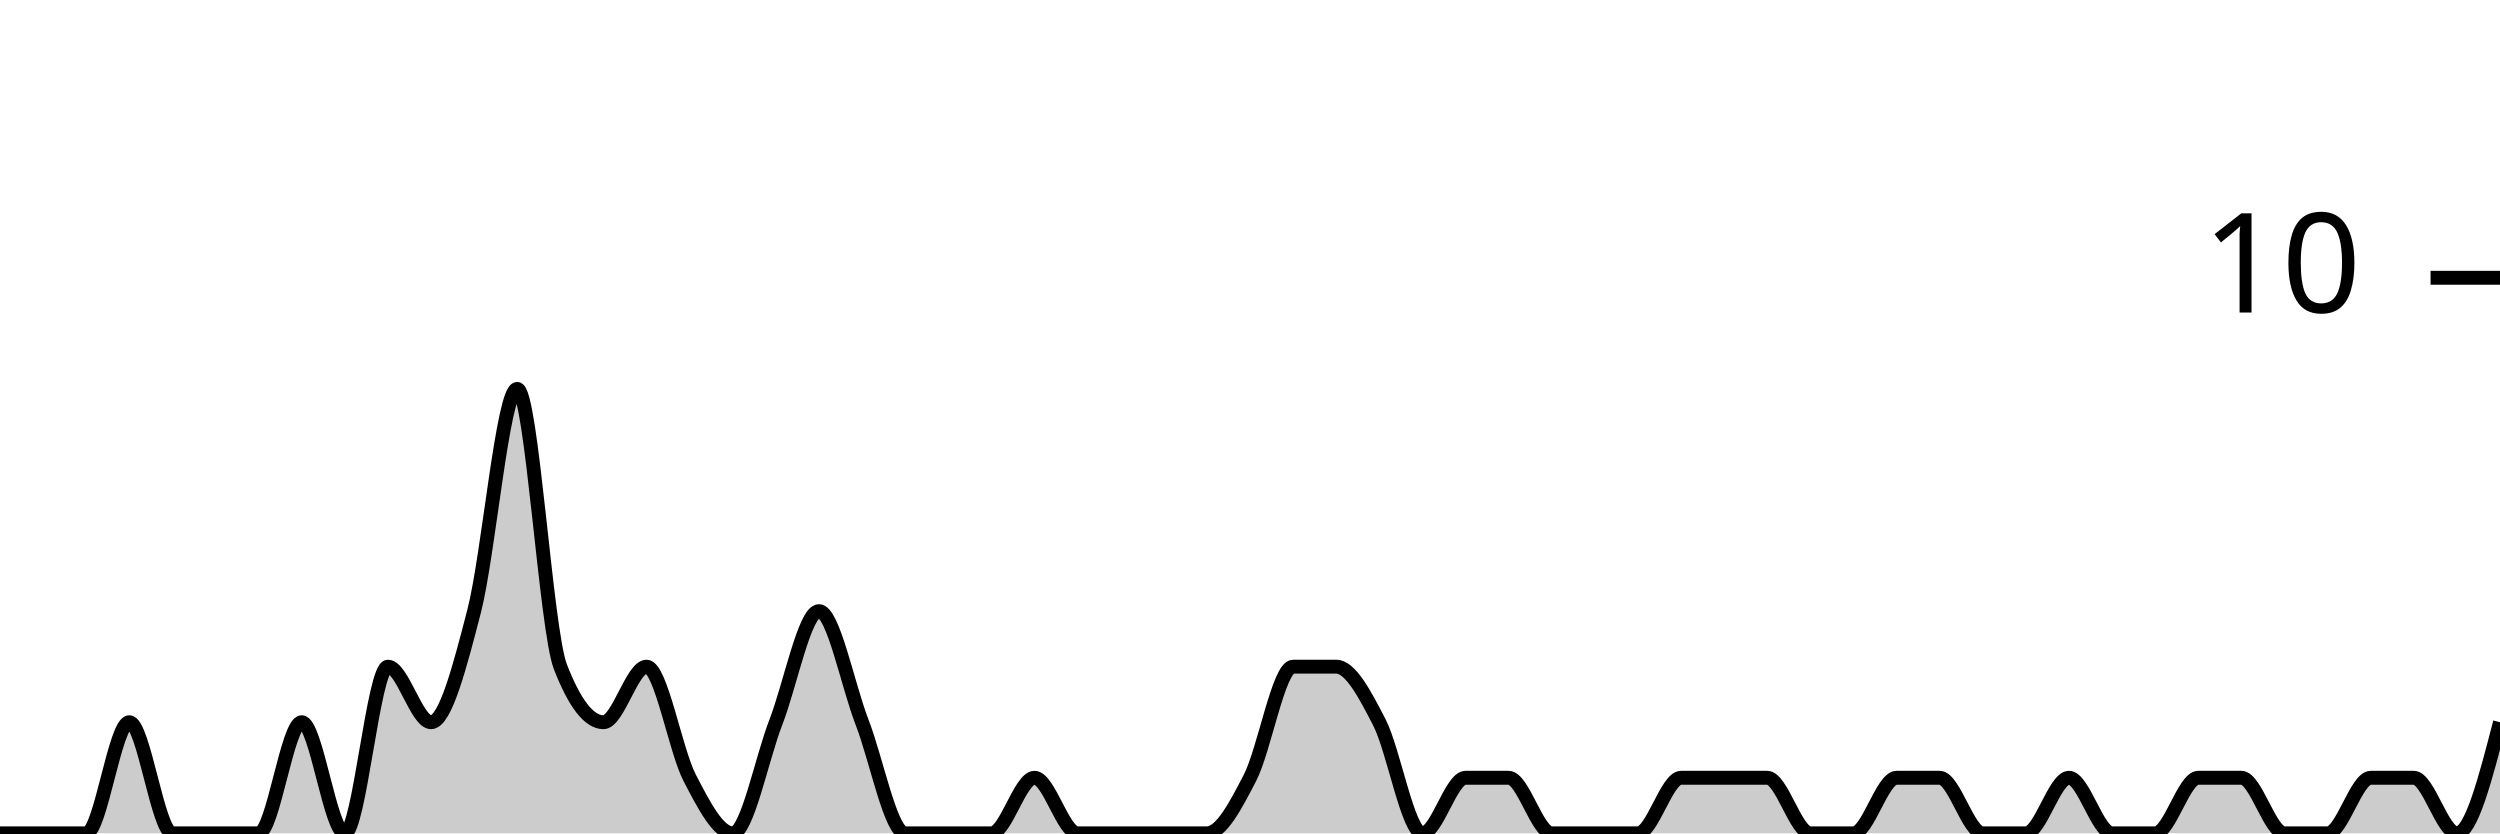
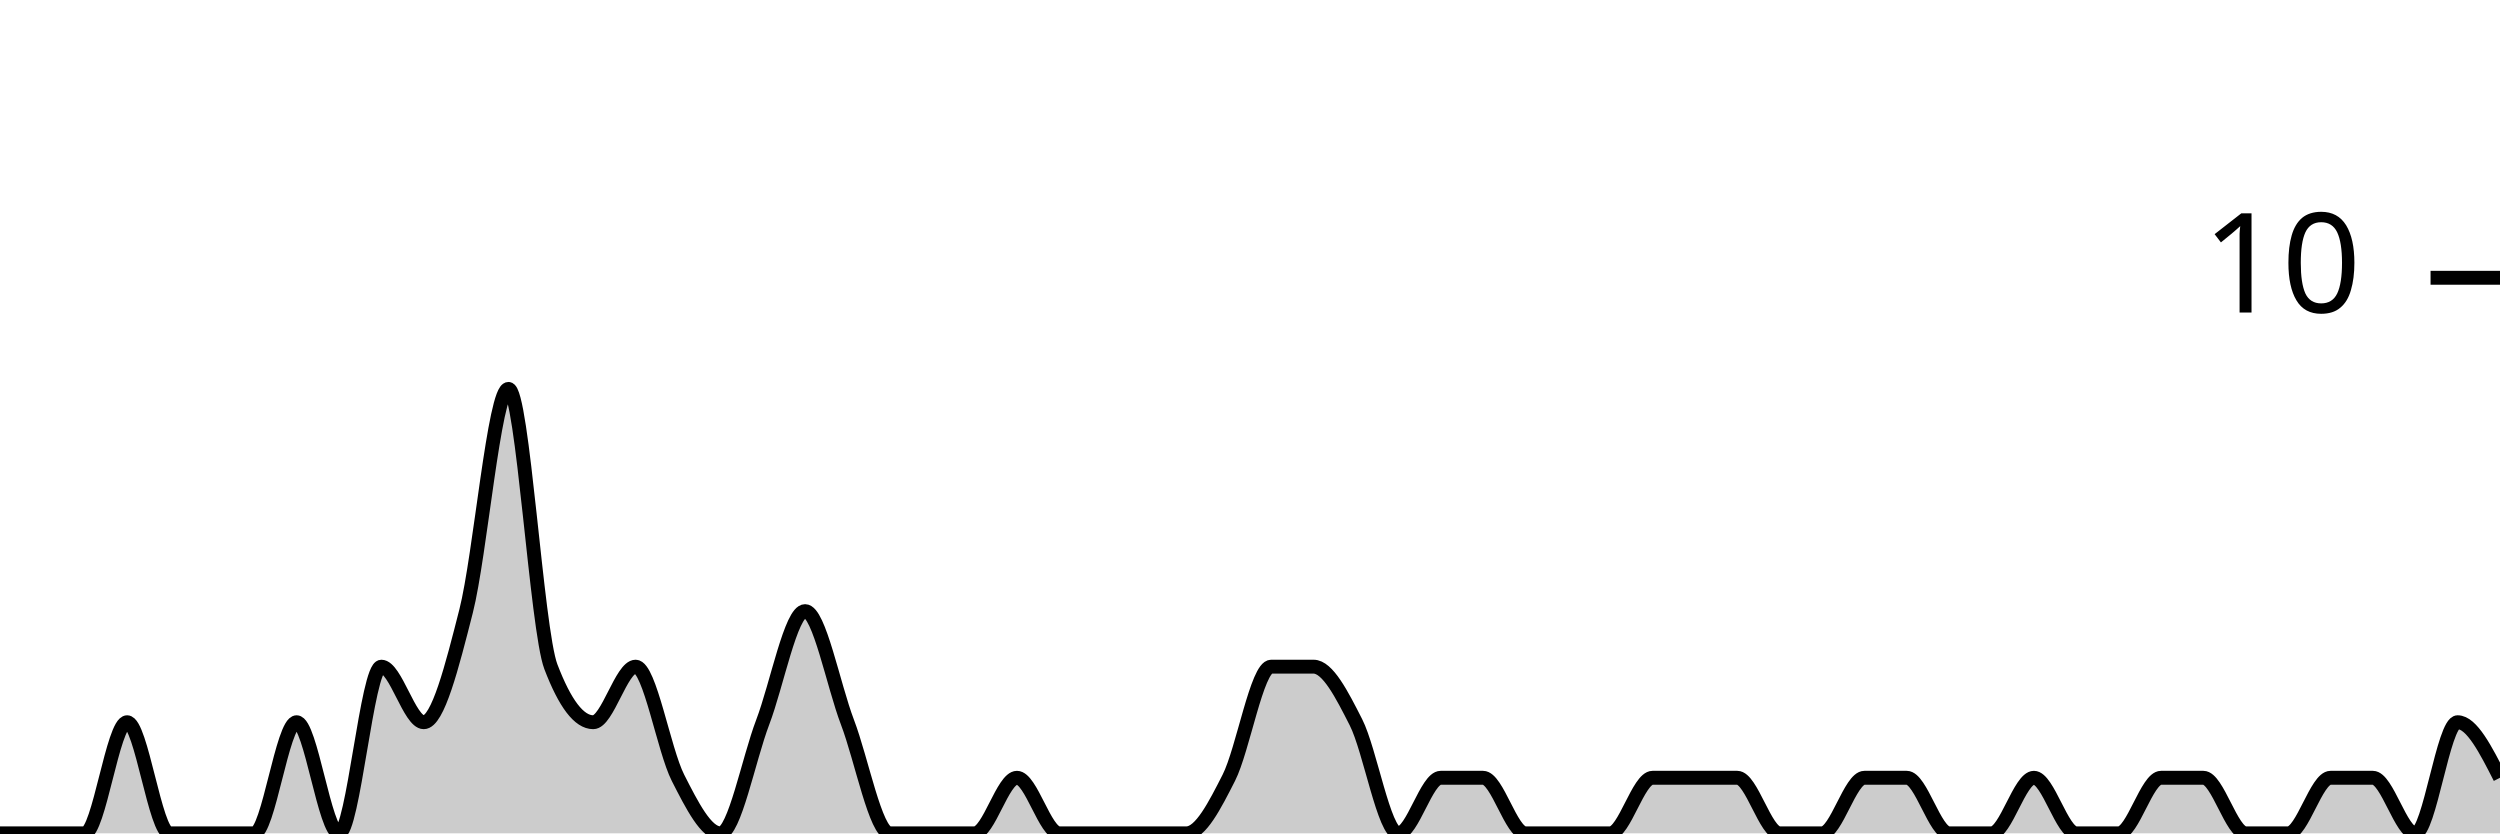
<svg xmlns="http://www.w3.org/2000/svg" viewBox="0 0 180 60">
  <g transform="translate(0,20)">
-     <path class="area" fill="rgba(0, 0, 0, 0.2)" d="M0,40C1.034,40,2.069,40,3.103,40C4.138,40,5.172,40,6.207,40C7.241,40,8.276,32,9.31,32C10.345,32,11.379,40,12.414,40C13.448,40,14.483,40,15.517,40C16.552,40,17.586,40,18.621,40C19.655,40,20.69,32,21.724,32C22.759,32,23.793,40,24.828,40C25.862,40,26.897,28,27.931,28C28.966,28,30,32,31.034,32C32.069,32,33.103,28,34.138,24C35.172,20,36.207,8,37.241,8C38.276,8,39.31,25.333,40.345,28C41.379,30.667,42.414,32,43.448,32C44.483,32,45.517,28,46.552,28C47.586,28,48.621,34,49.655,36C50.69,38,51.724,40,52.759,40C53.793,40,54.828,34.667,55.862,32C56.897,29.333,57.931,24,58.966,24C60,24,61.034,29.333,62.069,32C63.103,34.667,64.138,40,65.172,40C66.207,40,67.241,40,68.276,40C69.31,40,70.345,40,71.379,40C72.414,40,73.448,36,74.483,36C75.517,36,76.552,40,77.586,40C78.621,40,79.655,40,80.69,40C81.724,40,82.759,40,83.793,40C84.828,40,85.862,40,86.897,40C87.931,40,88.966,38,90,36C91.034,34,92.069,28,93.103,28C94.138,28,95.172,28,96.207,28C97.241,28,98.276,30,99.31,32C100.345,34,101.379,40,102.414,40C103.448,40,104.483,36,105.517,36C106.552,36,107.586,36,108.621,36C109.655,36,110.69,40,111.724,40C112.759,40,113.793,40,114.828,40C115.862,40,116.897,40,117.931,40C118.966,40,120,36,121.034,36C122.069,36,123.103,36,124.138,36C125.172,36,126.207,36,127.241,36C128.276,36,129.31,40,130.345,40C131.379,40,132.414,40,133.448,40C134.483,40,135.517,36,136.552,36C137.586,36,138.621,36,139.655,36C140.69,36,141.724,40,142.759,40C143.793,40,144.828,40,145.862,40C146.897,40,147.931,36,148.966,36C150,36,151.034,40,152.069,40C153.103,40,154.138,40,155.172,40C156.207,40,157.241,36,158.276,36C159.31,36,160.345,36,161.379,36C162.414,36,163.448,40,164.483,40C165.517,40,166.552,40,167.586,40C168.621,40,169.655,36,170.69,36C171.724,36,172.759,36,173.793,36C174.828,36,175.862,40,176.897,40C177.931,40,178.966,36,180,32L180,40C178.966,40,177.931,40,176.897,40C175.862,40,174.828,40,173.793,40C172.759,40,171.724,40,170.69,40C169.655,40,168.621,40,167.586,40C166.552,40,165.517,40,164.483,40C163.448,40,162.414,40,161.379,40C160.345,40,159.31,40,158.276,40C157.241,40,156.207,40,155.172,40C154.138,40,153.103,40,152.069,40C151.034,40,150,40,148.966,40C147.931,40,146.897,40,145.862,40C144.828,40,143.793,40,142.759,40C141.724,40,140.69,40,139.655,40C138.621,40,137.586,40,136.552,40C135.517,40,134.483,40,133.448,40C132.414,40,131.379,40,130.345,40C129.31,40,128.276,40,127.241,40C126.207,40,125.172,40,124.138,40C123.103,40,122.069,40,121.034,40C120,40,118.966,40,117.931,40C116.897,40,115.862,40,114.828,40C113.793,40,112.759,40,111.724,40C110.69,40,109.655,40,108.621,40C107.586,40,106.552,40,105.517,40C104.483,40,103.448,40,102.414,40C101.379,40,100.345,40,99.31,40C98.276,40,97.241,40,96.207,40C95.172,40,94.138,40,93.103,40C92.069,40,91.034,40,90,40C88.966,40,87.931,40,86.897,40C85.862,40,84.828,40,83.793,40C82.759,40,81.724,40,80.69,40C79.655,40,78.621,40,77.586,40C76.552,40,75.517,40,74.483,40C73.448,40,72.414,40,71.379,40C70.345,40,69.31,40,68.276,40C67.241,40,66.207,40,65.172,40C64.138,40,63.103,40,62.069,40C61.034,40,60,40,58.966,40C57.931,40,56.897,40,55.862,40C54.828,40,53.793,40,52.759,40C51.724,40,50.69,40,49.655,40C48.621,40,47.586,40,46.552,40C45.517,40,44.483,40,43.448,40C42.414,40,41.379,40,40.345,40C39.31,40,38.276,40,37.241,40C36.207,40,35.172,40,34.138,40C33.103,40,32.069,40,31.034,40C30,40,28.966,40,27.931,40C26.897,40,25.862,40,24.828,40C23.793,40,22.759,40,21.724,40C20.69,40,19.655,40,18.621,40C17.586,40,16.552,40,15.517,40C14.483,40,13.448,40,12.414,40C11.379,40,10.345,40,9.31,40C8.276,40,7.241,40,6.207,40C5.172,40,4.138,40,3.103,40C2.069,40,1.034,40,0,40Z" />
-     <path class="line" stroke="black" fill="none" d="M0,40C1.034,40,2.069,40,3.103,40C4.138,40,5.172,40,6.207,40C7.241,40,8.276,32,9.31,32C10.345,32,11.379,40,12.414,40C13.448,40,14.483,40,15.517,40C16.552,40,17.586,40,18.621,40C19.655,40,20.69,32,21.724,32C22.759,32,23.793,40,24.828,40C25.862,40,26.897,28,27.931,28C28.966,28,30,32,31.034,32C32.069,32,33.103,28,34.138,24C35.172,20,36.207,8,37.241,8C38.276,8,39.31,25.333,40.345,28C41.379,30.667,42.414,32,43.448,32C44.483,32,45.517,28,46.552,28C47.586,28,48.621,34,49.655,36C50.69,38,51.724,40,52.759,40C53.793,40,54.828,34.667,55.862,32C56.897,29.333,57.931,24,58.966,24C60,24,61.034,29.333,62.069,32C63.103,34.667,64.138,40,65.172,40C66.207,40,67.241,40,68.276,40C69.31,40,70.345,40,71.379,40C72.414,40,73.448,36,74.483,36C75.517,36,76.552,40,77.586,40C78.621,40,79.655,40,80.69,40C81.724,40,82.759,40,83.793,40C84.828,40,85.862,40,86.897,40C87.931,40,88.966,38,90,36C91.034,34,92.069,28,93.103,28C94.138,28,95.172,28,96.207,28C97.241,28,98.276,30,99.31,32C100.345,34,101.379,40,102.414,40C103.448,40,104.483,36,105.517,36C106.552,36,107.586,36,108.621,36C109.655,36,110.69,40,111.724,40C112.759,40,113.793,40,114.828,40C115.862,40,116.897,40,117.931,40C118.966,40,120,36,121.034,36C122.069,36,123.103,36,124.138,36C125.172,36,126.207,36,127.241,36C128.276,36,129.31,40,130.345,40C131.379,40,132.414,40,133.448,40C134.483,40,135.517,36,136.552,36C137.586,36,138.621,36,139.655,36C140.69,36,141.724,40,142.759,40C143.793,40,144.828,40,145.862,40C146.897,40,147.931,36,148.966,36C150,36,151.034,40,152.069,40C153.103,40,154.138,40,155.172,40C156.207,40,157.241,36,158.276,36C159.31,36,160.345,36,161.379,36C162.414,36,163.448,40,164.483,40C165.517,40,166.552,40,167.586,40C168.621,40,169.655,36,170.69,36C171.724,36,172.759,36,173.793,36C174.828,36,175.862,40,176.897,40C177.931,40,178.966,36,180,32" />
+     <path class="area" fill="rgba(0, 0, 0, 0.2)" d="M0,40C1.017,40,2.034,40,3.051,40C4.068,40,5.085,40,6.102,40C7.119,40,8.136,32,9.153,32C10.169,32,11.186,40,12.203,40C13.22,40,14.237,40,15.254,40C16.271,40,17.288,40,18.305,40C19.322,40,20.339,32,21.356,32C22.373,32,23.39,40,24.407,40C25.424,40,26.441,28,27.458,28C28.475,28,29.492,32,30.508,32C31.525,32,32.542,28,33.559,24C34.576,20,35.593,8,36.61,8C37.627,8,38.644,25.333,39.661,28C40.678,30.667,41.695,32,42.712,32C43.729,32,44.746,28,45.763,28C46.78,28,47.797,34,48.814,36C49.831,38,50.847,40,51.864,40C52.881,40,53.898,34.667,54.915,32C55.932,29.333,56.949,24,57.966,24C58.983,24,60,29.333,61.017,32C62.034,34.667,63.051,40,64.068,40C65.085,40,66.102,40,67.119,40C68.136,40,69.153,40,70.169,40C71.186,40,72.203,36,73.22,36C74.237,36,75.254,40,76.271,40C77.288,40,78.305,40,79.322,40C80.339,40,81.356,40,82.373,40C83.39,40,84.407,40,85.424,40C86.441,40,87.458,38,88.475,36C89.492,34,90.508,28,91.525,28C92.542,28,93.559,28,94.576,28C95.593,28,96.61,30,97.627,32C98.644,34,99.661,40,100.678,40C101.695,40,102.712,36,103.729,36C104.746,36,105.763,36,106.78,36C107.797,36,108.814,40,109.831,40C110.847,40,111.864,40,112.881,40C113.898,40,114.915,40,115.932,40C116.949,40,117.966,36,118.983,36C120,36,121.017,36,122.034,36C123.051,36,124.068,36,125.085,36C126.102,36,127.119,40,128.136,40C129.153,40,130.169,40,131.186,40C132.203,40,133.22,36,134.237,36C135.254,36,136.271,36,137.288,36C138.305,36,139.322,40,140.339,40C141.356,40,142.373,40,143.39,40C144.407,40,145.424,36,146.441,36C147.458,36,148.475,40,149.492,40C150.508,40,151.525,40,152.542,40C153.559,40,154.576,36,155.593,36C156.61,36,157.627,36,158.644,36C159.661,36,160.678,40,161.695,40C162.712,40,163.729,40,164.746,40C165.763,40,166.78,36,167.797,36C168.814,36,169.831,36,170.847,36C171.864,36,172.881,40,173.898,40C174.915,40,175.932,32,176.949,32C177.966,32,178.983,34,180,36L180,40C178.983,40,177.966,40,176.949,40C175.932,40,174.915,40,173.898,40C172.881,40,171.864,40,170.847,40C169.831,40,168.814,40,167.797,40C166.78,40,165.763,40,164.746,40C163.729,40,162.712,40,161.695,40C160.678,40,159.661,40,158.644,40C157.627,40,156.61,40,155.593,40C154.576,40,153.559,40,152.542,40C151.525,40,150.508,40,149.492,40C148.475,40,147.458,40,146.441,40C145.424,40,144.407,40,143.39,40C142.373,40,141.356,40,140.339,40C139.322,40,138.305,40,137.288,40C136.271,40,135.254,40,134.237,40C133.22,40,132.203,40,131.186,40C130.169,40,129.153,40,128.136,40C127.119,40,126.102,40,125.085,40C124.068,40,123.051,40,122.034,40C121.017,40,120,40,118.983,40C117.966,40,116.949,40,115.932,40C114.915,40,113.898,40,112.881,40C111.864,40,110.847,40,109.831,40C108.814,40,107.797,40,106.78,40C105.763,40,104.746,40,103.729,40C102.712,40,101.695,40,100.678,40C99.661,40,98.644,40,97.627,40C96.61,40,95.593,40,94.576,40C93.559,40,92.542,40,91.525,40C90.508,40,89.492,40,88.475,40C87.458,40,86.441,40,85.424,40C84.407,40,83.39,40,82.373,40C81.356,40,80.339,40,79.322,40C78.305,40,77.288,40,76.271,40C75.254,40,74.237,40,73.22,40C72.203,40,71.186,40,70.169,40C69.153,40,68.136,40,67.119,40C66.102,40,65.085,40,64.068,40C63.051,40,62.034,40,61.017,40C60,40,58.983,40,57.966,40C56.949,40,55.932,40,54.915,40C53.898,40,52.881,40,51.864,40C50.847,40,49.831,40,48.814,40C47.797,40,46.78,40,45.763,40C44.746,40,43.729,40,42.712,40C41.695,40,40.678,40,39.661,40C38.644,40,37.627,40,36.61,40C35.593,40,34.576,40,33.559,40C32.542,40,31.525,40,30.508,40C29.492,40,28.475,40,27.458,40C26.441,40,25.424,40,24.407,40C23.39,40,22.373,40,21.356,40C20.339,40,19.322,40,18.305,40C17.288,40,16.271,40,15.254,40C14.237,40,13.22,40,12.203,40C11.186,40,10.169,40,9.153,40C8.136,40,7.119,40,6.102,40C5.085,40,4.068,40,3.051,40C2.034,40,1.017,40,0,40Z" />
+     <path class="line" stroke="black" fill="none" d="M0,40C1.017,40,2.034,40,3.051,40C4.068,40,5.085,40,6.102,40C7.119,40,8.136,32,9.153,32C10.169,32,11.186,40,12.203,40C13.22,40,14.237,40,15.254,40C16.271,40,17.288,40,18.305,40C19.322,40,20.339,32,21.356,32C22.373,32,23.39,40,24.407,40C25.424,40,26.441,28,27.458,28C28.475,28,29.492,32,30.508,32C31.525,32,32.542,28,33.559,24C34.576,20,35.593,8,36.61,8C37.627,8,38.644,25.333,39.661,28C40.678,30.667,41.695,32,42.712,32C43.729,32,44.746,28,45.763,28C46.78,28,47.797,34,48.814,36C49.831,38,50.847,40,51.864,40C52.881,40,53.898,34.667,54.915,32C55.932,29.333,56.949,24,57.966,24C58.983,24,60,29.333,61.017,32C62.034,34.667,63.051,40,64.068,40C65.085,40,66.102,40,67.119,40C68.136,40,69.153,40,70.169,40C71.186,40,72.203,36,73.22,36C74.237,36,75.254,40,76.271,40C77.288,40,78.305,40,79.322,40C80.339,40,81.356,40,82.373,40C83.39,40,84.407,40,85.424,40C86.441,40,87.458,38,88.475,36C89.492,34,90.508,28,91.525,28C92.542,28,93.559,28,94.576,28C95.593,28,96.61,30,97.627,32C98.644,34,99.661,40,100.678,40C101.695,40,102.712,36,103.729,36C104.746,36,105.763,36,106.78,36C107.797,36,108.814,40,109.831,40C110.847,40,111.864,40,112.881,40C113.898,40,114.915,40,115.932,40C116.949,40,117.966,36,118.983,36C120,36,121.017,36,122.034,36C123.051,36,124.068,36,125.085,36C126.102,36,127.119,40,128.136,40C129.153,40,130.169,40,131.186,40C132.203,40,133.22,36,134.237,36C135.254,36,136.271,36,137.288,36C138.305,36,139.322,40,140.339,40C141.356,40,142.373,40,143.39,40C144.407,40,145.424,36,146.441,36C147.458,36,148.475,40,149.492,40C150.508,40,151.525,40,152.542,40C153.559,40,154.576,36,155.593,36C156.61,36,157.627,36,158.644,36C159.661,36,160.678,40,161.695,40C162.712,40,163.729,40,164.746,40C165.763,40,166.78,36,167.797,36C168.814,36,169.831,36,170.847,36C171.864,36,172.881,40,173.898,40C174.915,40,175.932,32,176.949,32C177.966,32,178.983,34,180,36" />
    <path class="axis-ceiling" stroke-width="1" stroke="black" fill="none" d="M175,0L180,0" />
    <text class="axis-ceiling-label" font-family="sans-serif" text-anchor="end" font-size="10px" x="170" y="2.5">10</text>
  </g>
</svg>
